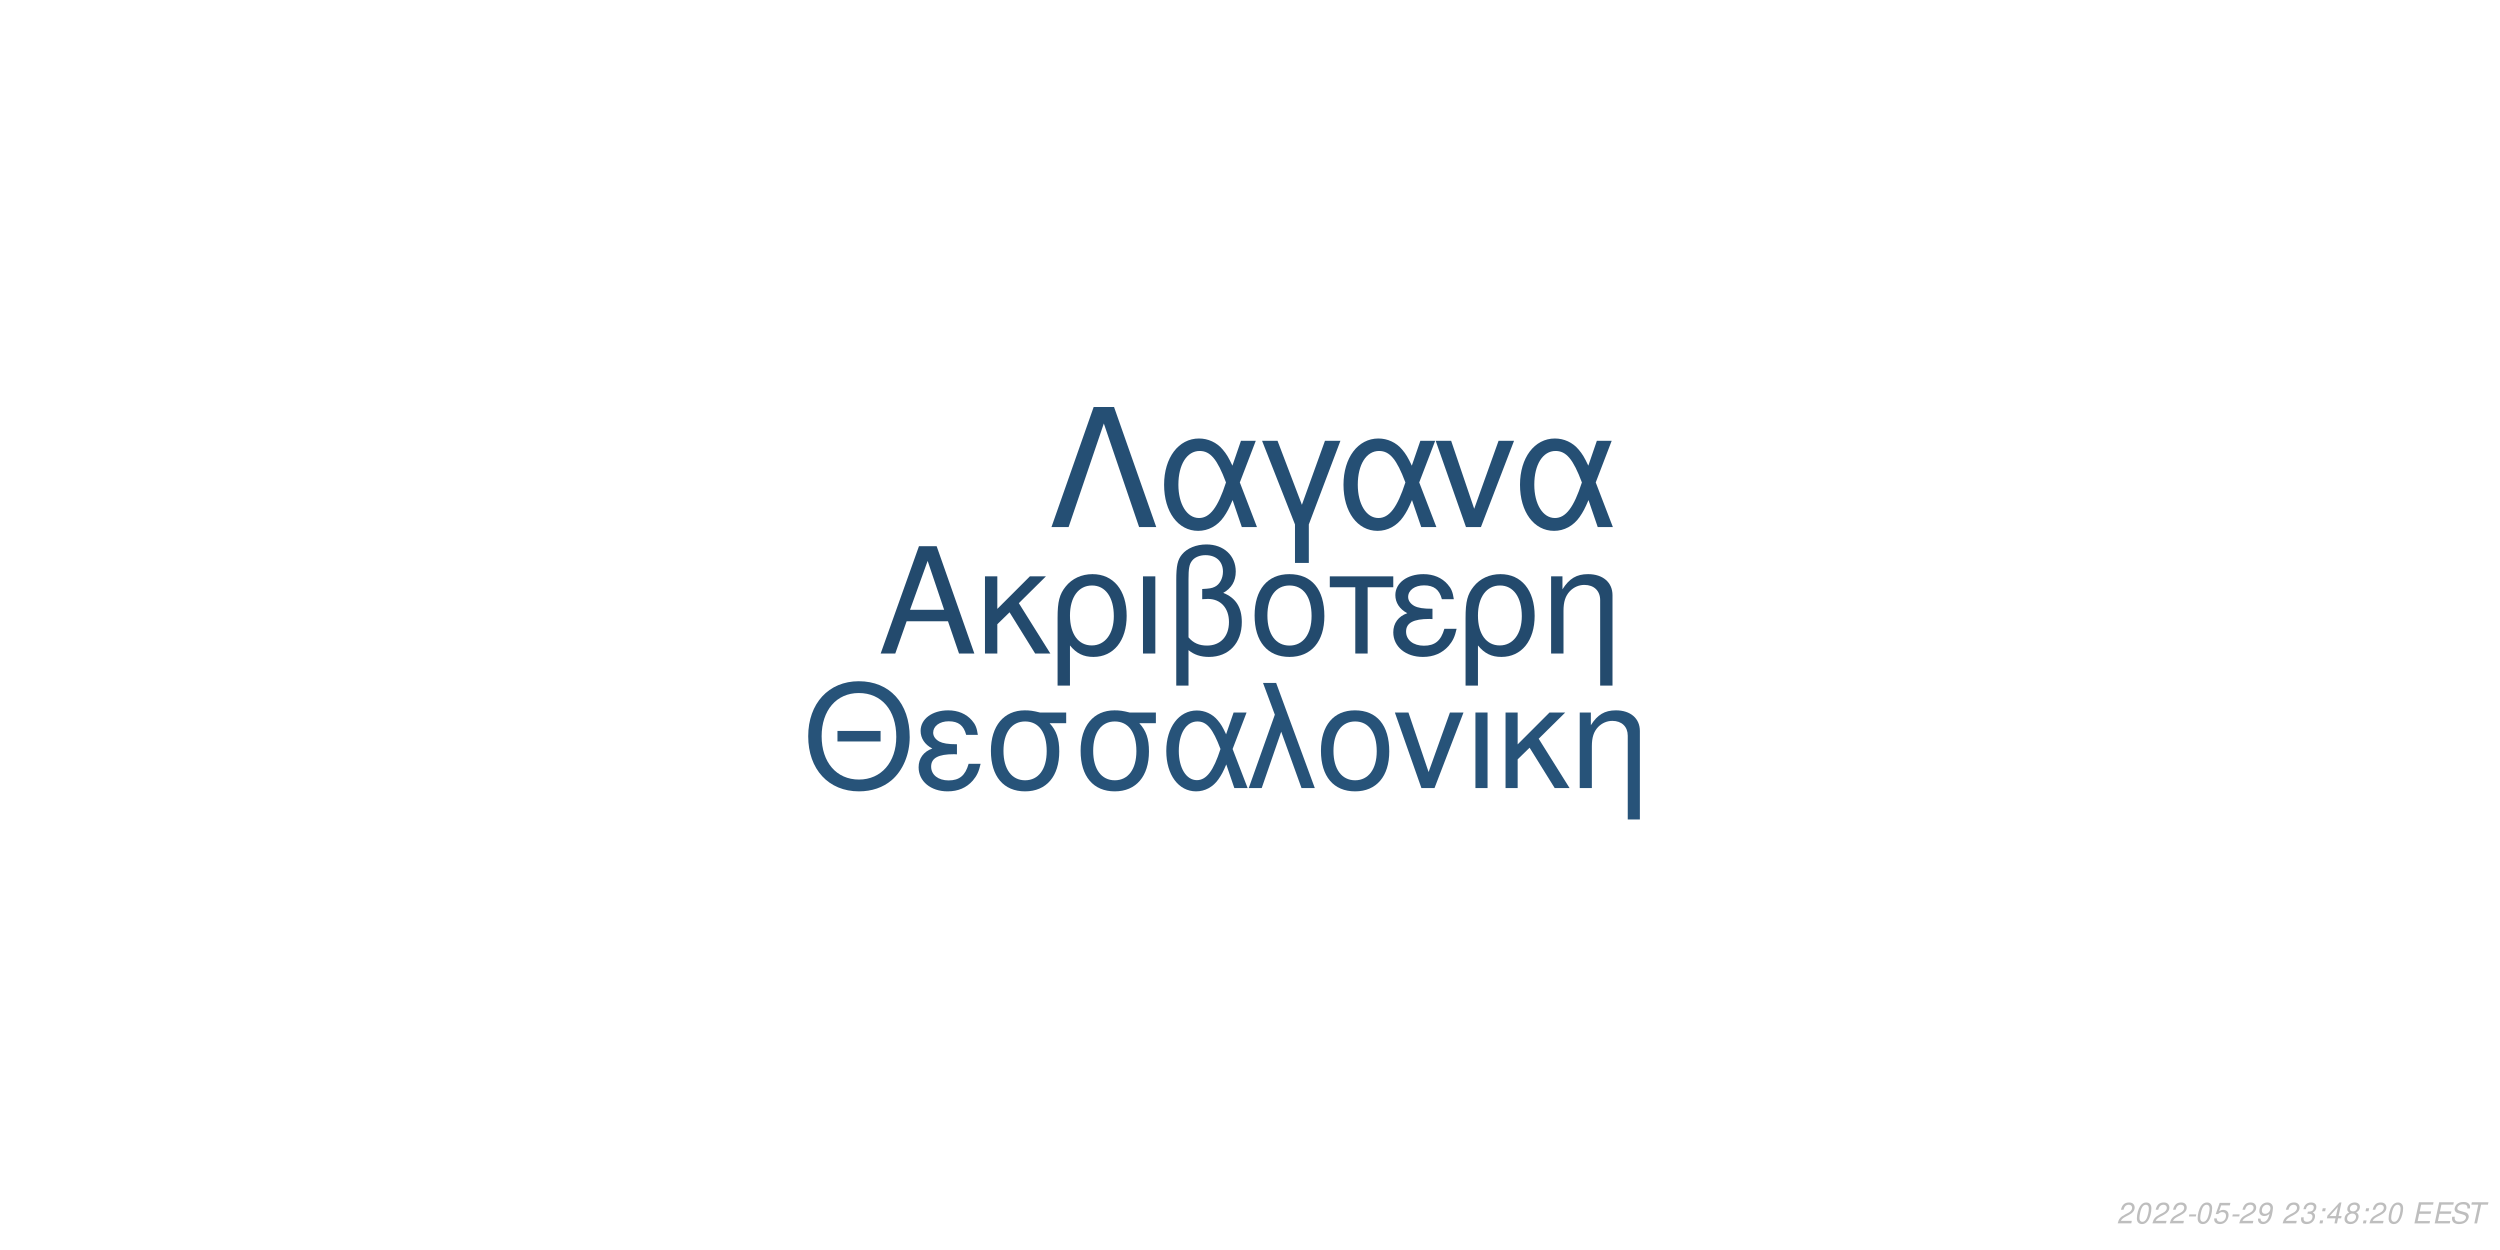
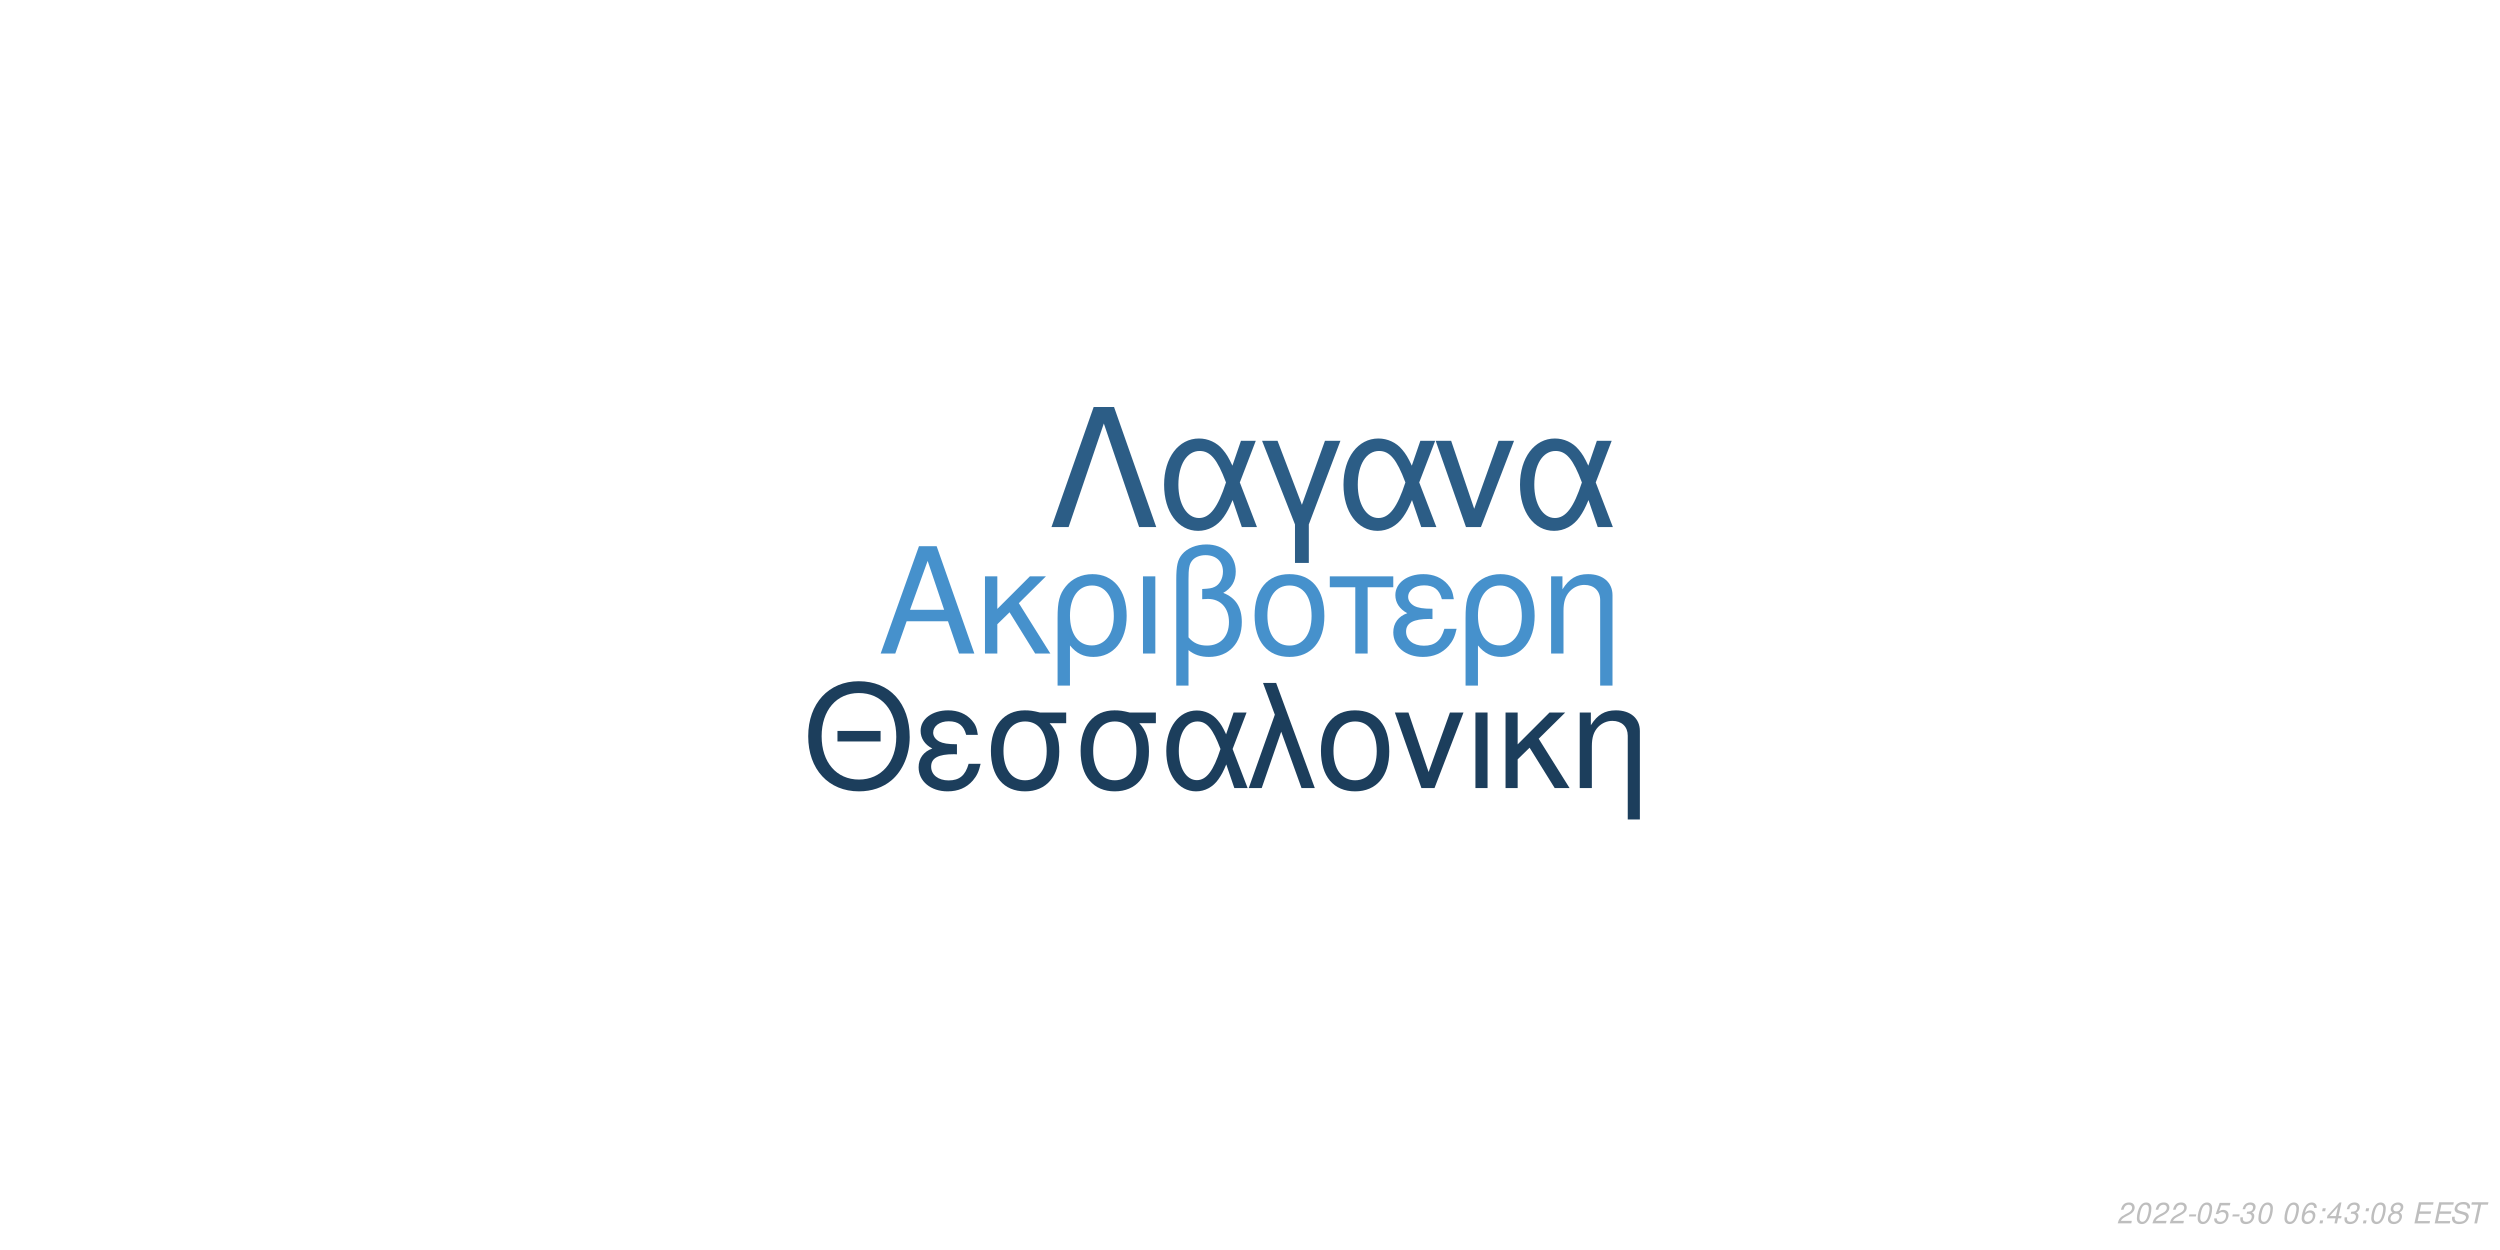
<svg xmlns="http://www.w3.org/2000/svg" xmlns:xlink="http://www.w3.org/1999/xlink" width="864pt" height="432pt" viewBox="0 0 864 432" version="1.1">
  <defs>
    <g>
      <symbol overflow="visible" id="glyph0-0">
        <path style="stroke:none;" d="" />
      </symbol>
      <symbol overflow="visible" id="glyph0-1">
        <path style="stroke:none;" d="M 24.125 -11.141 L 27.938 0 L 33.234 0 L 20.203 -37.094 L 14.094 -37.094 L 0.859 0 L 5.906 0 L 9.828 -11.141 Z M 22.797 -15.109 L 11 -15.109 L 17.094 -32.016 Z M 22.797 -15.109 " />
      </symbol>
      <symbol overflow="visible" id="glyph0-2">
        <path style="stroke:none;" d="M 7.172 -15.422 L 7.172 -26.672 L 2.906 -26.672 L 2.906 0 L 7.172 0 L 7.172 -10.125 L 11.406 -14.25 L 20.25 0 L 25.5 0 L 14.609 -17.406 L 23.969 -26.672 L 18.422 -26.672 Z M 7.172 -15.422 " />
      </symbol>
      <symbol overflow="visible" id="glyph0-3">
        <path style="stroke:none;" d="M 3 11.094 L 7.281 11.094 L 7.281 -2.797 C 9.516 -0.047 11.953 1.172 15.375 1.172 C 22.344 1.172 26.875 -4.422 26.875 -13.031 C 26.875 -21.891 22.297 -27.438 15.062 -27.438 C 11.297 -27.438 7.984 -25.906 5.797 -23.156 C 3.672 -20.516 3 -17.969 3 -12.359 Z M 14.906 -23.516 C 19.547 -23.516 22.438 -19.438 22.438 -12.922 C 22.438 -6.812 19.391 -2.797 14.812 -2.797 C 10.172 -2.797 7.281 -6.766 7.281 -13.125 C 7.281 -19.484 10.234 -23.516 14.906 -23.516 Z M 14.906 -23.516 " />
      </symbol>
      <symbol overflow="visible" id="glyph0-4">
        <path style="stroke:none;" d="M 3.516 0 L 7.781 0 L 7.781 -26.672 L 3.516 -26.672 Z M 3.516 0 " />
      </symbol>
      <symbol overflow="visible" id="glyph0-5">
        <path style="stroke:none;" d="M 4.016 11.094 L 8.25 11.094 L 8.25 -1.172 C 10.172 0.406 12.422 1.172 15.312 1.172 C 22.188 1.172 26.672 -3.609 26.672 -10.891 C 26.672 -15.984 24.578 -19.234 20.25 -20.969 C 23.109 -22.547 24.578 -25.031 24.578 -28.344 C 24.578 -33.844 20.406 -37.703 14.453 -37.703 C 10.938 -37.703 7.734 -36.391 6 -34.25 C 4.484 -32.422 4.016 -30.328 4.016 -25.391 Z M 8.25 -25.656 C 8.25 -29.359 8.5 -30.844 9.469 -32.062 C 10.375 -33.281 12.156 -34 14.094 -34 C 17.812 -34 20.156 -31.812 20.156 -28.297 C 20.156 -25.953 18.984 -23.812 17.297 -23.047 C 16.281 -22.547 15.469 -22.438 12.984 -22.297 L 12.984 -18.781 C 13.734 -18.828 14.344 -18.875 14.969 -18.875 C 19.344 -18.875 22.234 -15.719 22.234 -10.891 C 22.234 -5.906 19.281 -2.75 14.656 -2.75 C 11.953 -2.75 9.922 -3.609 8.25 -5.594 Z M 8.25 -25.656 " />
      </symbol>
      <symbol overflow="visible" id="glyph0-6">
        <path style="stroke:none;" d="M 14.094 -27.438 C 6.562 -27.438 2.094 -22.094 2.094 -13.125 C 2.094 -4.125 6.562 1.172 14.141 1.172 C 21.672 1.172 26.203 -4.172 26.203 -12.922 C 26.203 -22.188 21.828 -27.438 14.094 -27.438 Z M 14.141 -23.516 C 18.938 -23.516 21.781 -19.594 21.781 -12.984 C 21.781 -6.672 18.828 -2.75 14.141 -2.75 C 9.422 -2.75 6.516 -6.672 6.516 -13.125 C 6.516 -19.594 9.422 -23.516 14.141 -23.516 Z M 14.141 -23.516 " />
      </symbol>
      <symbol overflow="visible" id="glyph0-7">
        <path style="stroke:none;" d="M 7.891 0 L 12.156 0 L 12.156 -22.906 L 21.016 -22.906 L 21.016 -26.672 L -0.922 -26.672 L -0.922 -22.906 L 7.891 -22.906 Z M 7.891 0 " />
      </symbol>
      <symbol overflow="visible" id="glyph0-8">
        <path style="stroke:none;" d="M 14.562 -15.469 C 11.344 -15.469 9.562 -15.781 8.297 -16.438 C 6.922 -17.203 6.156 -18.328 6.156 -19.547 C 6.156 -21.891 8.453 -23.562 11.656 -23.562 C 15.062 -23.562 16.953 -22.094 17.812 -18.781 L 21.938 -18.781 C 21.578 -21.266 21.062 -22.5 19.797 -23.922 C 17.812 -26.203 14.906 -27.438 11.453 -27.438 C 5.797 -27.438 1.734 -24.375 1.734 -20.203 C 1.734 -17.609 3.156 -15.375 5.859 -13.938 C 2.797 -12.875 1.016 -10.484 1.016 -7.328 C 1.016 -2.391 5.297 1.172 11.25 1.172 C 14.969 1.172 17.906 -0.109 20.156 -2.641 C 21.578 -4.328 22.297 -5.797 22.906 -8.547 L 18.672 -8.547 C 17.5 -4.422 15.422 -2.703 11.609 -2.703 C 7.938 -2.703 5.438 -4.688 5.438 -7.578 C 5.438 -10.578 7.938 -11.953 13.484 -11.953 C 13.641 -11.953 14.094 -11.953 14.562 -11.906 Z M 14.562 -15.469 " />
      </symbol>
      <symbol overflow="visible" id="glyph0-9">
        <path style="stroke:none;" d="M 3.562 -26.672 L 3.562 0 L 7.844 0 L 7.844 -14.703 C 7.844 -17.906 8.5 -19.891 10.031 -21.531 C 11.406 -22.953 13.188 -23.719 15.062 -23.719 C 18.375 -23.719 20.516 -21.672 20.516 -18.469 L 20.516 11.094 L 24.781 11.094 L 24.781 -20.156 C 24.781 -24.578 21.469 -27.438 16.328 -27.438 C 12.359 -27.438 9.828 -25.906 7.484 -22.188 L 7.484 -26.672 Z M 3.562 -26.672 " />
      </symbol>
      <symbol overflow="visible" id="glyph1-0">
        <path style="stroke:none;" d="" />
      </symbol>
      <symbol overflow="visible" id="glyph1-1">
        <path style="stroke:none;" d="M 26.859 -19.734 L 11.953 -19.734 L 11.953 -16.094 L 26.859 -16.094 Z M 19.328 -36.922 C 8.922 -36.922 1.844 -29.25 1.844 -17.891 C 1.844 -6.484 8.875 1.141 19.391 1.141 C 23.812 1.141 27.703 -0.203 30.641 -2.688 C 34.578 -6.031 36.922 -11.656 36.922 -17.594 C 36.922 -29.297 30 -36.922 19.328 -36.922 Z M 19.328 -32.844 C 27.203 -32.844 32.281 -26.906 32.281 -17.688 C 32.281 -8.922 27.062 -2.938 19.391 -2.938 C 11.609 -2.938 6.484 -8.922 6.484 -17.891 C 6.484 -26.859 11.609 -32.844 19.328 -32.844 Z M 19.328 -32.844 " />
      </symbol>
      <symbol overflow="visible" id="glyph1-2">
        <path style="stroke:none;" d="M 14.25 -15.141 C 11.109 -15.141 9.375 -15.453 8.125 -16.094 C 6.781 -16.844 6.031 -17.938 6.031 -19.141 C 6.031 -21.422 8.266 -23.078 11.406 -23.078 C 14.75 -23.078 16.594 -21.625 17.438 -18.391 L 21.469 -18.391 C 21.125 -20.828 20.625 -22.031 19.391 -23.422 C 17.438 -25.656 14.594 -26.859 11.219 -26.859 C 5.688 -26.859 1.688 -23.875 1.688 -19.781 C 1.688 -17.234 3.094 -15.047 5.734 -13.656 C 2.734 -12.609 1 -10.266 1 -7.172 C 1 -2.344 5.188 1.141 11.016 1.141 C 14.656 1.141 17.547 -0.094 19.734 -2.594 C 21.125 -4.234 21.828 -5.688 22.422 -8.375 L 18.281 -8.375 C 17.141 -4.328 15.094 -2.641 11.359 -2.641 C 7.766 -2.641 5.328 -4.578 5.328 -7.422 C 5.328 -10.359 7.766 -11.703 13.203 -11.703 C 13.359 -11.703 13.797 -11.703 14.25 -11.656 Z M 14.25 -15.141 " />
      </symbol>
      <symbol overflow="visible" id="glyph1-3">
        <path style="stroke:none;" d="M 29 -26.109 L 19.938 -26.109 C 17.594 -26.703 16.438 -26.859 14.703 -26.859 C 7.469 -26.859 2.984 -21.469 2.984 -12.859 C 2.984 -4.031 7.375 1.141 14.797 1.141 C 22.172 1.141 26.609 -4.078 26.609 -12.656 C 26.609 -17.047 25.656 -19.828 23.266 -22.422 L 29 -22.422 Z M 14.797 -23.016 C 19.531 -23.016 22.266 -19.234 22.266 -12.75 C 22.266 -6.531 19.438 -2.688 14.797 -2.688 C 10.172 -2.688 7.328 -6.531 7.328 -12.859 C 7.328 -19.188 10.172 -23.016 14.797 -23.016 Z M 14.797 -23.016 " />
      </symbol>
      <symbol overflow="visible" id="glyph1-4">
        <path style="stroke:none;" d="M 29.344 -26.109 L 24.859 -26.109 L 22.266 -18.578 C 21.125 -21.031 20.484 -22.125 19.328 -23.469 C 17.547 -25.609 14.906 -26.812 12.156 -26.812 C 5.984 -26.812 1.594 -20.984 1.594 -12.812 C 1.594 -4.578 5.828 1.141 11.906 1.141 C 14.953 1.141 17.734 -0.344 19.625 -3.047 C 20.672 -4.531 21.281 -5.688 22.328 -8.172 L 25.109 0 L 29.703 0 L 24.516 -13.5 Z M 20.328 -13.5 C 17.891 -5.922 15.453 -2.734 12.156 -2.734 C 8.516 -2.734 5.922 -6.922 5.922 -12.812 C 5.922 -18.938 8.516 -23.016 12.359 -23.016 C 15.594 -23.016 17.688 -20.531 20.328 -13.5 Z M 20.328 -13.5 " />
      </symbol>
      <symbol overflow="visible" id="glyph1-5">
        <path style="stroke:none;" d="M 1.094 0 L 5.578 0 L 12.312 -19.484 L 19.328 0 L 23.922 0 L 10.562 -36.328 L 6.031 -36.328 L 10.109 -25.359 Z M 1.094 0 " />
      </symbol>
      <symbol overflow="visible" id="glyph1-6">
        <path style="stroke:none;" d="M 13.797 -26.859 C 6.422 -26.859 2.047 -21.625 2.047 -12.859 C 2.047 -4.031 6.422 1.141 13.859 1.141 C 21.234 1.141 25.656 -4.078 25.656 -12.656 C 25.656 -21.719 21.375 -26.859 13.797 -26.859 Z M 13.859 -23.016 C 18.531 -23.016 21.328 -19.188 21.328 -12.703 C 21.328 -6.531 18.438 -2.688 13.859 -2.688 C 9.219 -2.688 6.375 -6.531 6.375 -12.859 C 6.375 -19.188 9.219 -23.016 13.859 -23.016 Z M 13.859 -23.016 " />
      </symbol>
      <symbol overflow="visible" id="glyph1-7">
        <path style="stroke:none;" d="M 14.297 0 L 24.312 -26.109 L 19.625 -26.109 L 12.25 -5.531 L 5.281 -26.109 L 0.594 -26.109 L 9.766 0 Z M 14.297 0 " />
      </symbol>
      <symbol overflow="visible" id="glyph1-8">
        <path style="stroke:none;" d="M 3.438 0 L 7.625 0 L 7.625 -26.109 L 3.438 -26.109 Z M 3.438 0 " />
      </symbol>
      <symbol overflow="visible" id="glyph1-9">
        <path style="stroke:none;" d="M 7.031 -15.094 L 7.031 -26.109 L 2.844 -26.109 L 2.844 0 L 7.031 0 L 7.031 -9.922 L 11.156 -13.953 L 19.828 0 L 24.969 0 L 14.297 -17.047 L 23.469 -26.109 L 18.031 -26.109 Z M 7.031 -15.094 " />
      </symbol>
      <symbol overflow="visible" id="glyph1-10">
        <path style="stroke:none;" d="M 3.484 -26.109 L 3.484 0 L 7.672 0 L 7.672 -14.406 C 7.672 -17.547 8.328 -19.484 9.812 -21.078 C 11.156 -22.469 12.906 -23.219 14.75 -23.219 C 17.984 -23.219 20.078 -21.234 20.078 -18.094 L 20.078 10.859 L 24.266 10.859 L 24.266 -19.734 C 24.266 -24.062 21.031 -26.859 16 -26.859 C 12.109 -26.859 9.609 -25.359 7.328 -21.719 L 7.328 -26.109 Z M 3.484 -26.109 " />
      </symbol>
      <symbol overflow="visible" id="glyph2-0">
        <path style="stroke:none;" d="" />
      </symbol>
      <symbol overflow="visible" id="glyph2-1">
        <path style="stroke:none;" d="M 22.531 -41.484 L 15.484 -41.484 L 0.906 0 L 6.828 0 L 19 -35.797 L 31.188 0 L 37.109 0 Z M 22.531 -41.484 " />
      </symbol>
      <symbol overflow="visible" id="glyph2-2">
        <path style="stroke:none;" d="M 33.516 -29.812 L 28.391 -29.812 L 25.438 -21.219 C 24.125 -24.016 23.391 -25.266 22.078 -26.797 C 20.031 -29.25 17.016 -30.609 13.891 -30.609 C 6.828 -30.609 1.828 -23.953 1.828 -14.625 C 1.828 -5.234 6.656 1.312 13.594 1.312 C 17.078 1.312 20.266 -0.391 22.422 -3.469 C 23.609 -5.172 24.297 -6.484 25.5 -9.328 L 28.688 0 L 33.922 0 L 28 -15.422 Z M 23.219 -15.422 C 20.422 -6.766 17.641 -3.125 13.891 -3.125 C 9.734 -3.125 6.766 -7.906 6.766 -14.625 C 6.766 -21.625 9.734 -26.297 14.109 -26.297 C 17.812 -26.297 20.203 -23.453 23.219 -15.422 Z M 23.219 -15.422 " />
      </symbol>
      <symbol overflow="visible" id="glyph2-3">
        <path style="stroke:none;" d="M 12.062 12.406 L 16.844 12.406 L 16.844 -0.906 L 27.766 -29.812 L 22.422 -29.812 L 14.453 -7.688 L 6.031 -29.812 L 0.688 -29.812 L 12.062 -0.906 Z M 12.062 12.406 " />
      </symbol>
      <symbol overflow="visible" id="glyph2-4">
        <path style="stroke:none;" d="M 16.328 0 L 27.766 -29.812 L 22.422 -29.812 L 14 -6.312 L 6.031 -29.812 L 0.688 -29.812 L 11.156 0 Z M 16.328 0 " />
      </symbol>
      <symbol overflow="visible" id="glyph3-0">
        <path style="stroke:none;" d="" />
      </symbol>
      <symbol overflow="visible" id="glyph3-1">
        <path style="stroke:none;" d="M 5.234 -0.875 L 1.469 -0.875 C 1.641 -1.375 2.203 -1.891 3.109 -2.344 L 4.234 -2.938 C 5.562 -3.625 6.219 -4.469 6.219 -5.484 C 6.219 -5.938 6.062 -6.359 5.797 -6.656 C 5.469 -7.047 4.984 -7.234 4.312 -7.234 C 2.766 -7.234 1.891 -6.453 1.484 -4.734 L 2.375 -4.734 C 2.484 -5.188 2.609 -5.484 2.797 -5.75 C 3.094 -6.203 3.609 -6.453 4.188 -6.453 C 4.891 -6.453 5.344 -6.031 5.344 -5.375 C 5.344 -4.703 4.859 -4.094 4.016 -3.656 L 2.984 -3.125 C 1.234 -2.188 0.797 -1.656 0.344 -0.016 L 5.047 -0.016 Z M 5.234 -0.875 " />
      </symbol>
      <symbol overflow="visible" id="glyph3-2">
        <path style="stroke:none;" d="M 4.203 -7.234 C 3.375 -7.234 2.688 -6.812 2.125 -5.984 C 1.484 -5.047 0.984 -3.188 0.984 -1.734 C 0.984 -1.109 1.172 -0.562 1.484 -0.266 C 1.797 0.047 2.281 0.234 2.766 0.234 C 3.625 0.234 4.281 -0.156 4.859 -1.016 C 5.516 -1.953 6 -3.797 6 -5.266 C 6 -6.5 5.328 -7.234 4.203 -7.234 Z M 4.094 -6.453 C 4.734 -6.453 5.125 -5.984 5.125 -5.156 C 5.125 -4.203 4.781 -2.625 4.406 -1.812 C 3.984 -0.938 3.516 -0.547 2.875 -0.547 C 2.25 -0.547 1.875 -1.031 1.875 -1.828 C 1.875 -2.797 2.203 -4.344 2.594 -5.203 C 2.984 -6.047 3.453 -6.453 4.094 -6.453 Z M 4.094 -6.453 " />
      </symbol>
      <symbol overflow="visible" id="glyph3-3">
        <path style="stroke:none;" d="M 3.516 -3.125 L 1.125 -3.125 L 0.969 -2.406 L 3.359 -2.406 Z M 3.516 -3.125 " />
      </symbol>
      <symbol overflow="visible" id="glyph3-4">
        <path style="stroke:none;" d="M 6.297 -7.094 L 2.594 -7.094 L 1.234 -3.234 L 2.047 -3.234 C 2.656 -3.766 2.938 -3.906 3.531 -3.906 C 4.328 -3.906 4.797 -3.453 4.797 -2.688 C 4.797 -1.438 3.969 -0.547 2.828 -0.547 C 2.031 -0.547 1.609 -0.938 1.578 -1.734 L 0.703 -1.734 L 0.703 -1.516 C 0.703 -0.938 0.844 -0.547 1.188 -0.266 C 1.562 0.062 2.078 0.234 2.703 0.234 C 3.656 0.234 4.391 -0.156 4.984 -0.922 C 5.422 -1.5 5.672 -2.234 5.672 -2.953 C 5.672 -4 4.938 -4.672 3.812 -4.672 C 3.328 -4.672 2.906 -4.547 2.406 -4.234 L 3.109 -6.219 L 6.109 -6.219 Z M 6.297 -7.094 " />
      </symbol>
      <symbol overflow="visible" id="glyph3-5">
-         <path style="stroke:none;" d="M 0.844 -1.656 C 0.844 -1.547 0.844 -1.438 0.844 -1.375 C 0.844 -0.406 1.531 0.234 2.578 0.234 C 3.203 0.234 3.766 0.016 4.297 -0.438 C 4.938 -1 5.312 -1.656 5.594 -2.719 C 5.844 -3.672 6.016 -4.766 6.016 -5.375 C 6.016 -5.844 5.844 -6.328 5.547 -6.656 C 5.203 -7.031 4.703 -7.234 4.062 -7.234 C 2.516 -7.234 1.297 -5.938 1.297 -4.266 C 1.297 -3.203 1.984 -2.547 3.047 -2.547 C 3.484 -2.547 3.953 -2.672 4.281 -2.891 C 4.406 -2.984 4.547 -3.078 4.828 -3.344 C 4.438 -1.484 3.703 -0.547 2.703 -0.547 C 2.109 -0.547 1.719 -0.938 1.719 -1.547 L 1.719 -1.656 Z M 3.953 -6.453 C 4.625 -6.453 5.141 -5.953 5.141 -5.281 C 5.141 -4.188 4.312 -3.312 3.297 -3.312 C 2.594 -3.312 2.172 -3.734 2.172 -4.453 C 2.172 -5.562 2.984 -6.453 3.953 -6.453 Z M 3.953 -6.453 " />
+         <path style="stroke:none;" d="M 2.922 -3.312 C 3.125 -3.344 3.234 -3.344 3.375 -3.344 C 4.203 -3.344 4.688 -3 4.688 -2.406 C 4.688 -1.312 3.906 -0.547 2.781 -0.547 C 2.047 -0.547 1.594 -0.938 1.594 -1.562 C 1.594 -1.719 1.609 -1.844 1.656 -2.094 L 0.766 -2.094 C 0.734 -1.797 0.719 -1.641 0.719 -1.469 C 0.719 -0.375 1.406 0.234 2.641 0.234 C 3.547 0.234 4.297 -0.078 4.812 -0.656 C 5.266 -1.156 5.562 -1.875 5.562 -2.547 C 5.562 -3.125 5.344 -3.453 4.797 -3.734 C 5.641 -4.234 6.016 -4.844 6.016 -5.734 C 6.016 -6.656 5.312 -7.234 4.203 -7.234 C 3.375 -7.234 2.672 -6.938 2.188 -6.375 C 1.891 -6.031 1.703 -5.641 1.516 -4.906 L 2.391 -4.906 C 2.5 -5.359 2.594 -5.594 2.734 -5.812 C 3.047 -6.234 3.516 -6.453 4.078 -6.453 C 4.734 -6.453 5.141 -6.125 5.141 -5.578 C 5.141 -5.188 5.016 -4.797 4.797 -4.547 C 4.516 -4.234 4 -4.062 3.266 -4.062 L 3.078 -4.062 Z M 2.922 -3.312 " />
      </symbol>
      <symbol overflow="visible" id="glyph3-6">
        <path style="stroke:none;" d="" />
      </symbol>
      <symbol overflow="visible" id="glyph3-7">
-         <path style="stroke:none;" d="M 2.922 -3.312 C 3.125 -3.344 3.234 -3.344 3.375 -3.344 C 4.203 -3.344 4.688 -3 4.688 -2.406 C 4.688 -1.312 3.906 -0.547 2.781 -0.547 C 2.047 -0.547 1.594 -0.938 1.594 -1.562 C 1.594 -1.719 1.609 -1.844 1.656 -2.094 L 0.766 -2.094 C 0.734 -1.797 0.719 -1.641 0.719 -1.469 C 0.719 -0.375 1.406 0.234 2.641 0.234 C 3.547 0.234 4.297 -0.078 4.812 -0.656 C 5.266 -1.156 5.562 -1.875 5.562 -2.547 C 5.562 -3.125 5.344 -3.453 4.797 -3.734 C 5.641 -4.234 6.016 -4.844 6.016 -5.734 C 6.016 -6.656 5.312 -7.234 4.203 -7.234 C 3.375 -7.234 2.672 -6.938 2.188 -6.375 C 1.891 -6.031 1.703 -5.641 1.516 -4.906 L 2.391 -4.906 C 2.5 -5.359 2.594 -5.594 2.734 -5.812 C 3.047 -6.234 3.516 -6.453 4.078 -6.453 C 4.734 -6.453 5.141 -6.125 5.141 -5.578 C 5.141 -5.188 5.016 -4.797 4.797 -4.547 C 4.516 -4.234 4 -4.062 3.266 -4.062 L 3.078 -4.062 Z M 2.922 -3.312 " />
+         <path style="stroke:none;" d="M 6.125 -5.344 L 6.141 -5.625 C 6.141 -6.609 5.453 -7.234 4.391 -7.234 C 3.438 -7.234 2.641 -6.719 2.016 -5.703 C 1.422 -4.781 0.938 -2.953 0.938 -1.688 C 0.938 -0.516 1.688 0.234 2.859 0.234 C 3.703 0.234 4.438 -0.156 5 -0.875 C 5.406 -1.422 5.672 -2.156 5.672 -2.766 C 5.672 -3.812 4.969 -4.5 3.906 -4.5 C 3.234 -4.5 2.672 -4.234 2.094 -3.625 C 2.406 -5.375 3.234 -6.453 4.25 -6.453 C 4.703 -6.453 5.062 -6.234 5.172 -5.844 C 5.203 -5.719 5.234 -5.578 5.25 -5.344 Z M 3.656 -3.734 C 4.344 -3.734 4.797 -3.281 4.797 -2.625 C 4.797 -1.469 3.984 -0.547 2.984 -0.547 C 2.297 -0.547 1.812 -1.047 1.812 -1.766 C 1.812 -2.859 2.625 -3.734 3.656 -3.734 Z M 3.656 -3.734 " />
      </symbol>
      <symbol overflow="visible" id="glyph3-8">
        <path style="stroke:none;" d="M 2.359 -1.031 L 1.312 -1.031 L 1.094 0 L 2.141 0 Z M 3.266 -5.234 L 2.219 -5.234 L 2 -4.203 L 3.047 -4.203 Z M 3.266 -5.234 " />
      </symbol>
      <symbol overflow="visible" id="glyph3-9">
        <path style="stroke:none;" d="M 3.625 -1.75 L 3.266 0 L 4.141 0 L 4.516 -1.75 L 5.562 -1.75 L 5.734 -2.531 L 4.688 -2.531 L 5.688 -7.234 L 5.016 -7.234 L 0.844 -2.672 L 0.641 -1.75 Z M 3.797 -2.531 L 1.594 -2.531 L 4.469 -5.703 Z M 3.797 -2.531 " />
      </symbol>
      <symbol overflow="visible" id="glyph3-10">
        <path style="stroke:none;" d="M 4.766 -3.797 C 5.078 -3.969 5.234 -4.078 5.438 -4.234 C 5.812 -4.594 6.062 -5.172 6.062 -5.734 C 6.062 -6.625 5.344 -7.234 4.266 -7.234 C 2.812 -7.234 1.703 -6.219 1.703 -4.875 C 1.703 -4.406 1.875 -4.125 2.359 -3.812 C 1.297 -3.312 0.75 -2.516 0.75 -1.469 C 0.75 -0.438 1.547 0.234 2.812 0.234 C 3.656 0.234 4.359 -0.094 4.938 -0.734 C 5.359 -1.234 5.609 -1.859 5.609 -2.438 C 5.609 -3.047 5.312 -3.516 4.766 -3.797 Z M 4.109 -6.453 C 4.797 -6.453 5.188 -6.125 5.188 -5.578 C 5.188 -5.266 5.062 -4.922 4.859 -4.672 C 4.562 -4.312 4.188 -4.156 3.656 -4.156 C 2.984 -4.156 2.594 -4.453 2.594 -4.984 C 2.594 -5.859 3.203 -6.453 4.109 -6.453 Z M 3.453 -3.406 C 4.234 -3.406 4.734 -2.984 4.734 -2.312 C 4.734 -1.312 3.922 -0.547 2.875 -0.547 C 2.125 -0.547 1.625 -0.969 1.625 -1.625 C 1.625 -2.609 2.438 -3.406 3.453 -3.406 Z M 3.453 -3.406 " />
      </symbol>
      <symbol overflow="visible" id="glyph3-11">
        <path style="stroke:none;" d="M 2.547 -3.312 L 6.5 -3.312 L 6.688 -4.141 L 2.719 -4.141 L 3.219 -6.469 L 7.344 -6.469 L 7.516 -7.297 L 2.453 -7.297 L 0.906 0 L 6.125 0 L 6.297 -0.812 L 2.016 -0.812 Z M 2.547 -3.312 " />
      </symbol>
      <symbol overflow="visible" id="glyph3-12">
        <path style="stroke:none;" d="M 7.062 -5.156 C 7.125 -5.438 7.141 -5.562 7.141 -5.703 C 7.141 -6.156 6.938 -6.594 6.594 -6.891 C 6.188 -7.25 5.656 -7.406 4.875 -7.406 C 3.844 -7.406 3.047 -7.125 2.5 -6.562 C 2.094 -6.141 1.781 -5.438 1.781 -4.922 C 1.781 -4.297 2.219 -3.766 2.891 -3.562 L 4.594 -3.094 C 5.406 -2.859 5.734 -2.578 5.734 -2.094 C 5.734 -1.781 5.547 -1.406 5.266 -1.141 C 4.844 -0.766 4.266 -0.578 3.453 -0.578 C 2.328 -0.578 1.812 -0.984 1.812 -1.906 C 1.812 -2.047 1.812 -2.125 1.844 -2.312 L 0.984 -2.312 C 0.906 -2.062 0.891 -1.906 0.891 -1.688 C 0.891 -0.484 1.797 0.234 3.297 0.234 C 4.359 0.234 5.234 -0.062 5.812 -0.609 C 6.344 -1.078 6.688 -1.797 6.688 -2.375 C 6.688 -2.641 6.609 -2.906 6.453 -3.156 C 6.234 -3.5 5.938 -3.703 5.469 -3.828 L 3.75 -4.312 C 2.984 -4.547 2.734 -4.734 2.734 -5.188 C 2.734 -5.547 2.875 -5.844 3.188 -6.109 C 3.547 -6.438 4.031 -6.594 4.703 -6.594 C 5.266 -6.594 5.688 -6.484 5.906 -6.297 C 6.094 -6.125 6.219 -5.797 6.219 -5.516 C 6.219 -5.422 6.203 -5.344 6.188 -5.156 Z M 7.062 -5.156 " />
      </symbol>
      <symbol overflow="visible" id="glyph3-13">
        <path style="stroke:none;" d="M 4.938 -6.469 L 7.312 -6.469 L 7.484 -7.297 L 1.75 -7.297 L 1.578 -6.469 L 3.984 -6.469 L 2.609 0 L 3.547 0 Z M 4.938 -6.469 " />
      </symbol>
    </g>
  </defs>
  <g id="surface1">
    <rect x="0" y="0" width="864" height="432" style="fill:rgb(100%,100%,100%);fill-opacity:1;stroke:none;" />
-     <g style="fill:rgb(13.725%,29.02%,42.745%);fill-opacity:1;">
+     <g style="fill:rgb(27.451%,56.863%,80%);fill-opacity:1;">
      <use xlink:href="#glyph0-1" x="303.5" y="225.861" />
      <use xlink:href="#glyph0-2" x="337.5" y="225.861" />
      <use xlink:href="#glyph0-3" x="362.5" y="225.861" />
      <use xlink:href="#glyph0-4" x="391.5" y="225.861" />
      <use xlink:href="#glyph0-5" x="402.5" y="225.861" />
      <use xlink:href="#glyph0-6" x="431.5" y="225.861" />
      <use xlink:href="#glyph0-7" x="460.5" y="225.861" />
      <use xlink:href="#glyph0-8" x="480.5" y="225.861" />
      <use xlink:href="#glyph0-3" x="503.5" y="225.861" />
      <use xlink:href="#glyph0-9" x="532.5" y="225.861" />
    </g>
-     <g style="fill:rgb(15.294%,32.549%,47.451%);fill-opacity:1;">
+     <g style="fill:rgb(10.98%,24.314%,36.078%);fill-opacity:1;">
      <use xlink:href="#glyph1-1" x="277.473" y="272.354" />
      <use xlink:href="#glyph1-2" x="316.473" y="272.354" />
      <use xlink:href="#glyph1-3" x="339.473" y="272.354" />
      <use xlink:href="#glyph1-3" x="370.473" y="272.354" />
      <use xlink:href="#glyph1-4" x="401.473" y="272.354" />
      <use xlink:href="#glyph1-5" x="430.473" y="272.354" />
      <use xlink:href="#glyph1-6" x="454.473" y="272.354" />
      <use xlink:href="#glyph1-7" x="481.473" y="272.354" />
      <use xlink:href="#glyph1-8" x="506.473" y="272.354" />
      <use xlink:href="#glyph1-9" x="517.473" y="272.354" />
      <use xlink:href="#glyph1-10" x="542.473" y="272.354" />
    </g>
-     <g style="fill:rgb(14.51%,30.98%,45.49%);fill-opacity:1;">
+     <g style="fill:rgb(17.255%,36.471%,52.549%);fill-opacity:1;">
      <use xlink:href="#glyph2-1" x="362.484" y="182.152" />
      <use xlink:href="#glyph2-2" x="400.484" y="182.152" />
      <use xlink:href="#glyph2-3" x="435.484" y="182.152" />
      <use xlink:href="#glyph2-2" x="462.484" y="182.152" />
      <use xlink:href="#glyph2-4" x="495.484" y="182.152" />
      <use xlink:href="#glyph2-2" x="523.484" y="182.152" />
    </g>
    <g style="fill:rgb(74.51%,74.51%,74.51%);fill-opacity:1;">
      <use xlink:href="#glyph3-1" x="731.52" y="422.81" />
      <use xlink:href="#glyph3-2" x="737.52" y="422.81" />
      <use xlink:href="#glyph3-1" x="743.52" y="422.81" />
      <use xlink:href="#glyph3-1" x="749.52" y="422.81" />
      <use xlink:href="#glyph3-3" x="755.52" y="422.81" />
      <use xlink:href="#glyph3-2" x="758.52" y="422.81" />
      <use xlink:href="#glyph3-4" x="764.52" y="422.81" />
      <use xlink:href="#glyph3-3" x="770.52" y="422.81" />
-       <use xlink:href="#glyph3-1" x="773.52" y="422.81" />
-       <use xlink:href="#glyph3-5" x="779.52" y="422.81" />
+       <use xlink:href="#glyph3-5" x="773.52" y="422.81" />
+       <use xlink:href="#glyph3-2" x="779.52" y="422.81" />
      <use xlink:href="#glyph3-6" x="785.52" y="422.81" />
-       <use xlink:href="#glyph3-1" x="788.52" y="422.81" />
+       <use xlink:href="#glyph3-2" x="788.52" y="422.81" />
      <use xlink:href="#glyph3-7" x="794.52" y="422.81" />
      <use xlink:href="#glyph3-8" x="800.52" y="422.81" />
      <use xlink:href="#glyph3-9" x="803.52" y="422.81" />
-       <use xlink:href="#glyph3-10" x="809.52" y="422.81" />
+       <use xlink:href="#glyph3-5" x="809.52" y="422.81" />
      <use xlink:href="#glyph3-8" x="815.52" y="422.81" />
-       <use xlink:href="#glyph3-1" x="818.52" y="422.81" />
-       <use xlink:href="#glyph3-2" x="824.52" y="422.81" />
+       <use xlink:href="#glyph3-2" x="818.52" y="422.81" />
+       <use xlink:href="#glyph3-10" x="824.52" y="422.81" />
      <use xlink:href="#glyph3-6" x="830.52" y="422.81" />
      <use xlink:href="#glyph3-11" x="833.52" y="422.81" />
      <use xlink:href="#glyph3-11" x="840.52" y="422.81" />
      <use xlink:href="#glyph3-12" x="846.52" y="422.81" />
      <use xlink:href="#glyph3-13" x="852.52" y="422.81" />
    </g>
  </g>
</svg>
